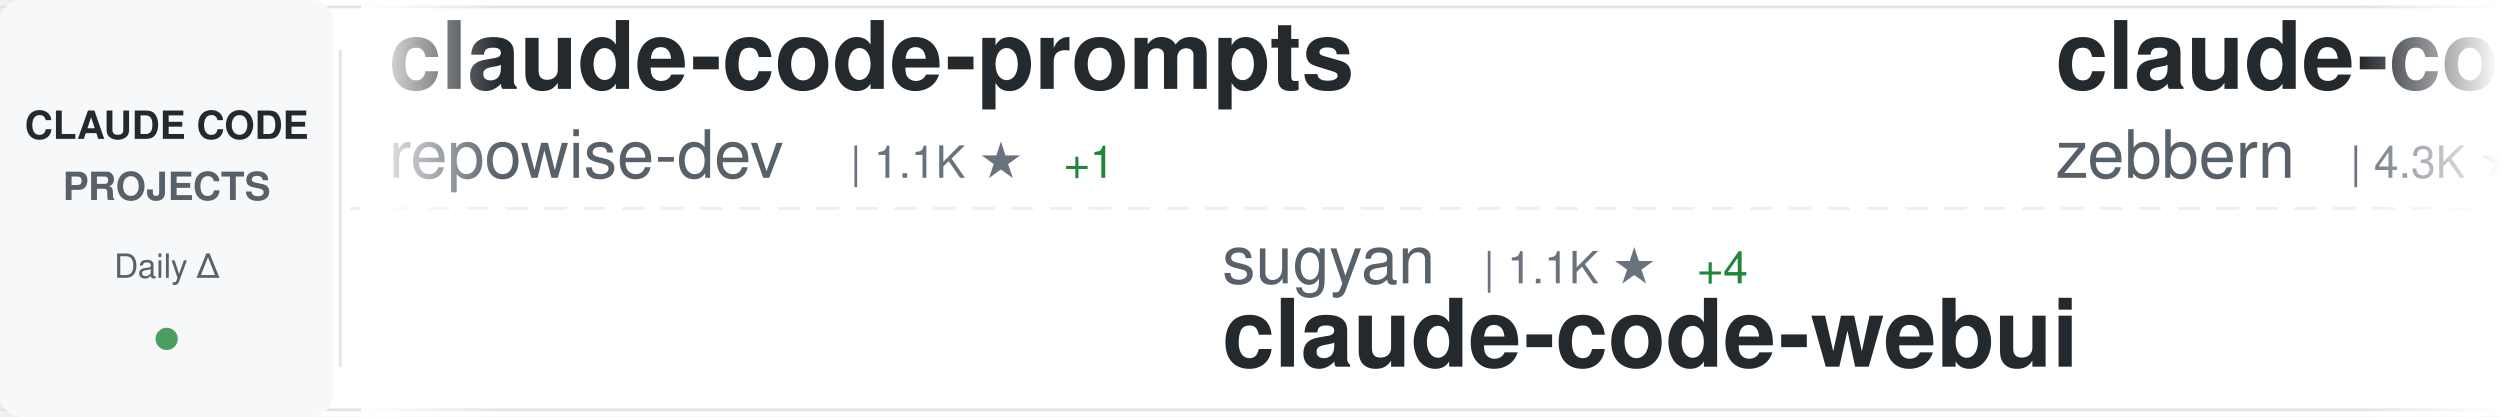
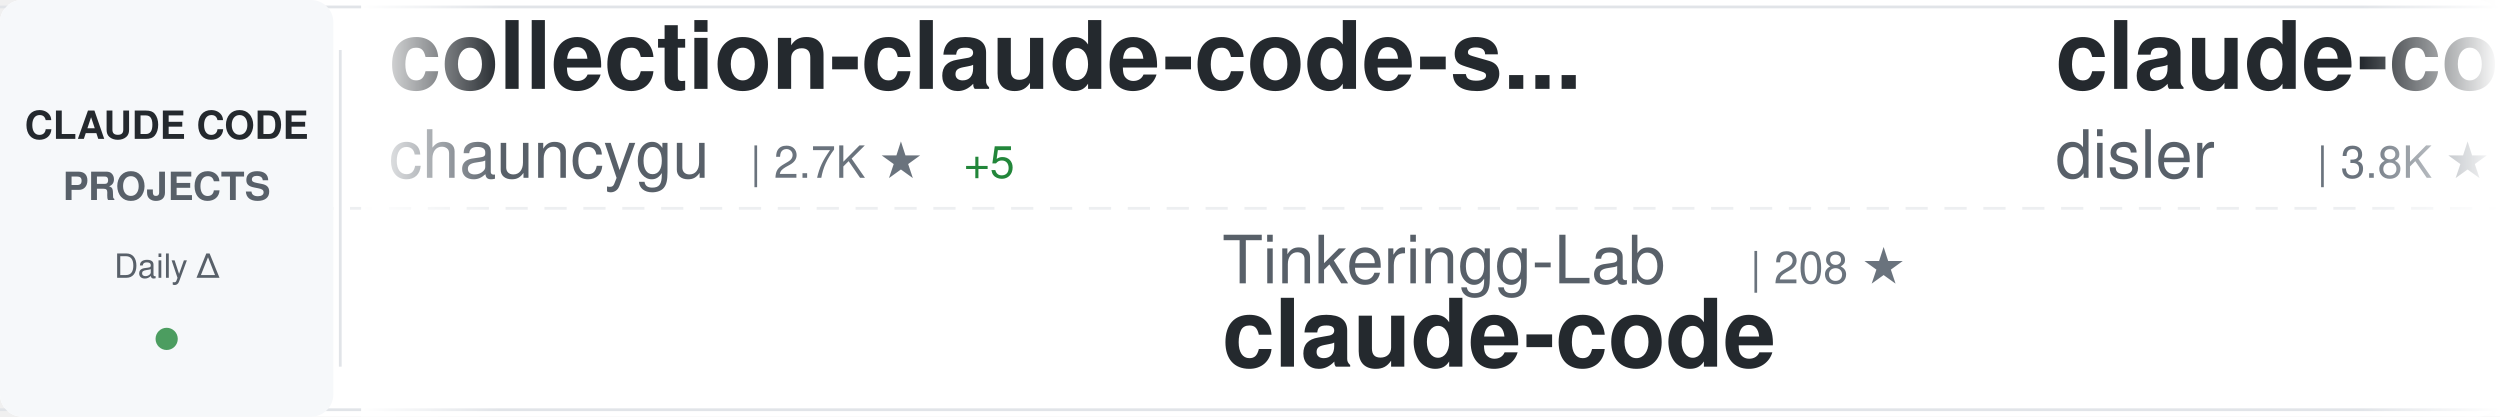
<svg xmlns="http://www.w3.org/2000/svg" width="900" height="150">
  <defs>
    <linearGradient id="awesomeLeftFade" x1="0%" y1="0%" x2="100%" y2="0%">
      <stop offset="0%" style="stop-color:#ffffff;stop-opacity:1" />
      <stop offset="100%" style="stop-color:#ffffff;stop-opacity:0" />
    </linearGradient>
    <linearGradient id="awesomeRightFade" x1="0%" y1="0%" x2="100%" y2="0%">
      <stop offset="0%" style="stop-color:#ffffff;stop-opacity:0" />
      <stop offset="100%" style="stop-color:#ffffff;stop-opacity:1" />
    </linearGradient>
  </defs>
  <rect width="900" height="150" fill="#ffffff" rx="8" />
  <rect x="0" y="2" width="900" height="1" fill="#e1e4e8" />
  <rect x="0" y="147" width="900" height="1" fill="#e1e4e8" />
  <line x1="0" y1="75" x2="900" y2="75" stroke="#e1e4e8" stroke-width="1" stroke-dasharray="8 6" opacity="0.6" />
  <rect x="0" y="0" width="120" height="150" fill="#f6f8fa" rx="8" />
  <text x="60" y="50" font-family="-apple-system, BlinkMacSystemFont, 'Segoe UI', Helvetica, Arial, sans-serif" font-size="14" font-weight="600" fill="#24292e" text-anchor="middle">CLAUDE CODE</text>
  <text x="60" y="72" font-family="-apple-system, BlinkMacSystemFont, 'Segoe UI', Helvetica, Arial, sans-serif" font-size="14" font-weight="600" fill="#586069" text-anchor="middle">PROJECTS</text>
  <text x="60" y="100" font-family="-apple-system, BlinkMacSystemFont, 'Segoe UI', Helvetica, Arial, sans-serif" font-size="12" font-weight="500" fill="#586069" text-anchor="middle">Daily Δ</text>
  <circle cx="60" cy="122" r="4" fill="#22863a" opacity="0.8" />
  <rect x="122" y="18" width="1" height="114" fill="#e1e4e8" />
  <clipPath id="awesomeTickerClip">
    <rect x="130" y="0" width="770" height="150" />
  </clipPath>
  <g clip-path="url(#awesomeTickerClip)">
    <g id="awesomeTickerItems">
      <animateTransform attributeName="transform" attributeType="XML" type="translate" from="0 0" to="-3000 0" dur="54s" repeatCount="indefinite" />
      <g transform="translate(0, 0)">
-         <text x="140" y="32" font-family="-apple-system, BlinkMacSystemFont, 'Segoe UI', Helvetica, Arial, sans-serif" font-size="34" font-weight="600" fill="#24292e">claude-code-prompts</text>
-         <text x="140" y="64" font-family="-apple-system, BlinkMacSystemFont, 'Segoe UI', Helvetica, Arial, sans-serif" font-size="24" font-weight="400" fill="#586069">repowise-dev</text>
-         <text x="306" y="64" font-family="-apple-system, BlinkMacSystemFont, 'Segoe UI', Helvetica, Arial, sans-serif" font-size="16" font-weight="500" fill="#6a737d">| 1.1K ★</text>
-         <text x="383" y="64" font-family="-apple-system, BlinkMacSystemFont, 'Segoe UI', Helvetica, Arial, sans-serif" font-size="16" font-weight="500" fill="#22863a"> +1</text>
-       </g>
-       <g transform="translate(300, 0)">
-         <text x="140" y="102" font-family="-apple-system, BlinkMacSystemFont, 'Segoe UI', Helvetica, Arial, sans-serif" font-size="24" font-weight="400" fill="#586069">sugyan</text>
-         <text x="234" y="102" font-family="-apple-system, BlinkMacSystemFont, 'Segoe UI', Helvetica, Arial, sans-serif" font-size="16" font-weight="500" fill="#6a737d">| 1.1K ★</text>
-         <text x="311" y="102" font-family="-apple-system, BlinkMacSystemFont, 'Segoe UI', Helvetica, Arial, sans-serif" font-size="16" font-weight="500" fill="#22863a"> +4</text>
-         <text x="140" y="132" font-family="-apple-system, BlinkMacSystemFont, 'Segoe UI', Helvetica, Arial, sans-serif" font-size="34" font-weight="600" fill="#24292e">claude-code-webui</text>
-       </g>
-       <g transform="translate(600, 0)">
-         <text x="140" y="32" font-family="-apple-system, BlinkMacSystemFont, 'Segoe UI', Helvetica, Arial, sans-serif" font-size="34" font-weight="600" fill="#24292e">claude-code-guide</text>
-         <text x="140" y="64" font-family="-apple-system, BlinkMacSystemFont, 'Segoe UI', Helvetica, Arial, sans-serif" font-size="24" font-weight="400" fill="#586069">zebbern</text>
-         <text x="246" y="64" font-family="-apple-system, BlinkMacSystemFont, 'Segoe UI', Helvetica, Arial, sans-serif" font-size="16" font-weight="500" fill="#6a737d">| 4.3K ★</text>
-         <text x="323" y="64" font-family="-apple-system, BlinkMacSystemFont, 'Segoe UI', Helvetica, Arial, sans-serif" font-size="16" font-weight="500" fill="#22863a"> +2</text>
-       </g>
-       <g transform="translate(900, 0)">
-         <text x="140" y="102" font-family="-apple-system, BlinkMacSystemFont, 'Segoe UI', Helvetica, Arial, sans-serif" font-size="24" font-weight="400" fill="#586069">davila7</text>
-         <text x="246" y="102" font-family="-apple-system, BlinkMacSystemFont, 'Segoe UI', Helvetica, Arial, sans-serif" font-size="16" font-weight="500" fill="#6a737d">| 28.3K ★</text>
-         <text x="332" y="102" font-family="-apple-system, BlinkMacSystemFont, 'Segoe UI', Helvetica, Arial, sans-serif" font-size="16" font-weight="500" fill="#22863a"> +24</text>
-         <text x="140" y="132" font-family="-apple-system, BlinkMacSystemFont, 'Segoe UI', Helvetica, Arial, sans-serif" font-size="34" font-weight="600" fill="#24292e">claude-code-templates</text>
-       </g>
-       <g transform="translate(1200, 0)">
-         <text x="140" y="32" font-family="-apple-system, BlinkMacSystemFont, 'Segoe UI', Helvetica, Arial, sans-serif" font-size="34" font-weight="600" fill="#24292e">claude-code</text>
-         <text x="140" y="64" font-family="-apple-system, BlinkMacSystemFont, 'Segoe UI', Helvetica, Arial, sans-serif" font-size="24" font-weight="400" fill="#586069">xorespesp</text>
-         <text x="270" y="64" font-family="-apple-system, BlinkMacSystemFont, 'Segoe UI', Helvetica, Arial, sans-serif" font-size="16" font-weight="500" fill="#6a737d">| 229 ★</text>
-         <text x="338" y="64" font-family="-apple-system, BlinkMacSystemFont, 'Segoe UI', Helvetica, Arial, sans-serif" font-size="16" font-weight="500" fill="#22863a"> +1</text>
-       </g>
-       <g transform="translate(1500, 0)">
-         <text x="140" y="102" font-family="-apple-system, BlinkMacSystemFont, 'Segoe UI', Helvetica, Arial, sans-serif" font-size="24" font-weight="400" fill="#586069">ykdojo</text>
-         <text x="234" y="102" font-family="-apple-system, BlinkMacSystemFont, 'Segoe UI', Helvetica, Arial, sans-serif" font-size="16" font-weight="500" fill="#6a737d">| 8.9K ★</text>
-         <text x="311" y="102" font-family="-apple-system, BlinkMacSystemFont, 'Segoe UI', Helvetica, Arial, sans-serif" font-size="16" font-weight="500" fill="#22863a"> +12</text>
-         <text x="140" y="132" font-family="-apple-system, BlinkMacSystemFont, 'Segoe UI', Helvetica, Arial, sans-serif" font-size="34" font-weight="600" fill="#24292e">claude-code-tips</text>
-       </g>
-       <g transform="translate(1800, 0)">
        <text x="140" y="32" font-family="-apple-system, BlinkMacSystemFont, 'Segoe UI', Helvetica, Arial, sans-serif" font-size="34" font-weight="600" fill="#24292e">collection-claude-code-s...</text>
        <text x="140" y="64" font-family="-apple-system, BlinkMacSystemFont, 'Segoe UI', Helvetica, Arial, sans-serif" font-size="24" font-weight="400" fill="#586069">chauncygu</text>
        <text x="270" y="64" font-family="-apple-system, BlinkMacSystemFont, 'Segoe UI', Helvetica, Arial, sans-serif" font-size="16" font-weight="500" fill="#6a737d">| 2.7K ★</text>
-         <text x="347" y="64" font-family="-apple-system, BlinkMacSystemFont, 'Segoe UI', Helvetica, Arial, sans-serif" font-size="16" font-weight="500" fill="#22863a"> +4</text>
+         <text x="347" y="64" font-family="-apple-system, BlinkMacSystemFont, 'Segoe UI', Helvetica, Arial, sans-serif" font-size="16" font-weight="500" fill="#22863a"> +5</text>
+       </g>
+       <g transform="translate(300, 0)">
+         <text x="140" y="102" font-family="-apple-system, BlinkMacSystemFont, 'Segoe UI', Helvetica, Arial, sans-serif" font-size="24" font-weight="400" fill="#586069">Tinkeringg-Lab</text>
+         <text x="330" y="102" font-family="-apple-system, BlinkMacSystemFont, 'Segoe UI', Helvetica, Arial, sans-serif" font-size="16" font-weight="500" fill="#6a737d">| 208 ★</text>
+         <text x="140" y="132" font-family="-apple-system, BlinkMacSystemFont, 'Segoe UI', Helvetica, Arial, sans-serif" font-size="34" font-weight="600" fill="#24292e">claude-code</text>
+       </g>
+       <g transform="translate(600, 0)">
+         <text x="140" y="32" font-family="-apple-system, BlinkMacSystemFont, 'Segoe UI', Helvetica, Arial, sans-serif" font-size="34" font-weight="600" fill="#24292e">claude-code-hooks-master...</text>
+         <text x="140" y="64" font-family="-apple-system, BlinkMacSystemFont, 'Segoe UI', Helvetica, Arial, sans-serif" font-size="24" font-weight="400" fill="#586069">disler</text>
+         <text x="234" y="64" font-family="-apple-system, BlinkMacSystemFont, 'Segoe UI', Helvetica, Arial, sans-serif" font-size="16" font-weight="500" fill="#6a737d">| 3.8K ★</text>
+         <text x="311" y="64" font-family="-apple-system, BlinkMacSystemFont, 'Segoe UI', Helvetica, Arial, sans-serif" font-size="16" font-weight="500" fill="#22863a"> +2</text>
+       </g>
+       <g transform="translate(900, 0)">
+         <text x="140" y="102" font-family="-apple-system, BlinkMacSystemFont, 'Segoe UI', Helvetica, Arial, sans-serif" font-size="24" font-weight="400" fill="#586069">ChrisWiles</text>
+         <text x="282" y="102" font-family="-apple-system, BlinkMacSystemFont, 'Segoe UI', Helvetica, Arial, sans-serif" font-size="16" font-weight="500" fill="#6a737d">| 6.0K ★</text>
+         <text x="359" y="102" font-family="-apple-system, BlinkMacSystemFont, 'Segoe UI', Helvetica, Arial, sans-serif" font-size="16" font-weight="500" fill="#22863a"> +3</text>
+         <text x="140" y="132" font-family="-apple-system, BlinkMacSystemFont, 'Segoe UI', Helvetica, Arial, sans-serif" font-size="34" font-weight="600" fill="#24292e">claude-code-showcase</text>
+       </g>
+       <g transform="translate(1200, 0)">
+         <text x="140" y="32" font-family="-apple-system, BlinkMacSystemFont, 'Segoe UI', Helvetica, Arial, sans-serif" font-size="34" font-weight="600" fill="#24292e">pi-vs-claude-code</text>
+         <text x="140" y="64" font-family="-apple-system, BlinkMacSystemFont, 'Segoe UI', Helvetica, Arial, sans-serif" font-size="24" font-weight="400" fill="#586069">disler</text>
+         <text x="234" y="64" font-family="-apple-system, BlinkMacSystemFont, 'Segoe UI', Helvetica, Arial, sans-serif" font-size="16" font-weight="500" fill="#6a737d">| 1.4K ★</text>
+         <text x="311" y="64" font-family="-apple-system, BlinkMacSystemFont, 'Segoe UI', Helvetica, Arial, sans-serif" font-size="16" font-weight="500" fill="#22863a"> +3</text>
+       </g>
+       <g transform="translate(1500, 0)">
+         <text x="140" y="102" font-family="-apple-system, BlinkMacSystemFont, 'Segoe UI', Helvetica, Arial, sans-serif" font-size="24" font-weight="400" fill="#586069">rohitg00</text>
+         <text x="258" y="102" font-family="-apple-system, BlinkMacSystemFont, 'Segoe UI', Helvetica, Arial, sans-serif" font-size="16" font-weight="500" fill="#6a737d">| 2.2K ★</text>
+         <text x="335" y="102" font-family="-apple-system, BlinkMacSystemFont, 'Segoe UI', Helvetica, Arial, sans-serif" font-size="16" font-weight="500" fill="#22863a"> +12</text>
+         <text x="140" y="132" font-family="-apple-system, BlinkMacSystemFont, 'Segoe UI', Helvetica, Arial, sans-serif" font-size="34" font-weight="600" fill="#24292e">awesome-claude-code-tool...</text>
+       </g>
+       <g transform="translate(1800, 0)">
+         <text x="140" y="32" font-family="-apple-system, BlinkMacSystemFont, 'Segoe UI', Helvetica, Arial, sans-serif" font-size="34" font-weight="600" fill="#24292e">claude-code-proxy</text>
+         <text x="140" y="64" font-family="-apple-system, BlinkMacSystemFont, 'Segoe UI', Helvetica, Arial, sans-serif" font-size="24" font-weight="400" fill="#586069">1rgs</text>
+         <text x="210" y="64" font-family="-apple-system, BlinkMacSystemFont, 'Segoe UI', Helvetica, Arial, sans-serif" font-size="16" font-weight="500" fill="#6a737d">| 3.7K ★</text>
+         <text x="287" y="64" font-family="-apple-system, BlinkMacSystemFont, 'Segoe UI', Helvetica, Arial, sans-serif" font-size="16" font-weight="500" fill="#22863a"> +3</text>
      </g>
      <g transform="translate(2100, 0)">
-         <text x="140" y="102" font-family="-apple-system, BlinkMacSystemFont, 'Segoe UI', Helvetica, Arial, sans-serif" font-size="24" font-weight="400" fill="#586069">pedrohcgs</text>
-         <text x="270" y="102" font-family="-apple-system, BlinkMacSystemFont, 'Segoe UI', Helvetica, Arial, sans-serif" font-size="16" font-weight="500" fill="#6a737d">| 1.3K ★</text>
-         <text x="347" y="102" font-family="-apple-system, BlinkMacSystemFont, 'Segoe UI', Helvetica, Arial, sans-serif" font-size="16" font-weight="500" fill="#22863a"> +4</text>
-         <text x="140" y="132" font-family="-apple-system, BlinkMacSystemFont, 'Segoe UI', Helvetica, Arial, sans-serif" font-size="34" font-weight="600" fill="#24292e">claude-code-my-workflow</text>
+         <text x="140" y="102" font-family="-apple-system, BlinkMacSystemFont, 'Segoe UI', Helvetica, Arial, sans-serif" font-size="24" font-weight="400" fill="#586069">777genius</text>
+         <text x="270" y="102" font-family="-apple-system, BlinkMacSystemFont, 'Segoe UI', Helvetica, Arial, sans-serif" font-size="16" font-weight="500" fill="#6a737d">| 915 ★</text>
+         <text x="140" y="132" font-family="-apple-system, BlinkMacSystemFont, 'Segoe UI', Helvetica, Arial, sans-serif" font-size="34" font-weight="600" fill="#24292e">claude-code-source-code</text>
      </g>
      <g transform="translate(2400, 0)">
-         <text x="140" y="32" font-family="-apple-system, BlinkMacSystemFont, 'Segoe UI', Helvetica, Arial, sans-serif" font-size="34" font-weight="600" fill="#24292e">my-claude-code-setup</text>
-         <text x="140" y="64" font-family="-apple-system, BlinkMacSystemFont, 'Segoe UI', Helvetica, Arial, sans-serif" font-size="24" font-weight="400" fill="#586069">centminmod</text>
-         <text x="282" y="64" font-family="-apple-system, BlinkMacSystemFont, 'Segoe UI', Helvetica, Arial, sans-serif" font-size="16" font-weight="500" fill="#6a737d">| 2.4K ★</text>
-         <text x="359" y="64" font-family="-apple-system, BlinkMacSystemFont, 'Segoe UI', Helvetica, Arial, sans-serif" font-size="16" font-weight="500" fill="#22863a"> +3</text>
+         <text x="140" y="32" font-family="-apple-system, BlinkMacSystemFont, 'Segoe UI', Helvetica, Arial, sans-serif" font-size="34" font-weight="600" fill="#24292e">Claude-code</text>
+         <text x="140" y="64" font-family="-apple-system, BlinkMacSystemFont, 'Segoe UI', Helvetica, Arial, sans-serif" font-size="24" font-weight="400" fill="#586069">zstmfhy</text>
+         <text x="246" y="64" font-family="-apple-system, BlinkMacSystemFont, 'Segoe UI', Helvetica, Arial, sans-serif" font-size="16" font-weight="500" fill="#6a737d">| 190 ★</text>
      </g>
      <g transform="translate(2700, 0)">
-         <text x="140" y="102" font-family="-apple-system, BlinkMacSystemFont, 'Segoe UI', Helvetica, Arial, sans-serif" font-size="24" font-weight="400" fill="#586069">Windy3f3f3f3f</text>
-         <text x="318" y="102" font-family="-apple-system, BlinkMacSystemFont, 'Segoe UI', Helvetica, Arial, sans-serif" font-size="16" font-weight="500" fill="#6a737d">| 2.7K ★</text>
-         <text x="395" y="102" font-family="-apple-system, BlinkMacSystemFont, 'Segoe UI', Helvetica, Arial, sans-serif" font-size="16" font-weight="500" fill="#22863a"> +12</text>
-         <text x="140" y="132" font-family="-apple-system, BlinkMacSystemFont, 'Segoe UI', Helvetica, Arial, sans-serif" font-size="34" font-weight="600" fill="#24292e">how-claude-code-works</text>
+         <text x="140" y="102" font-family="-apple-system, BlinkMacSystemFont, 'Segoe UI', Helvetica, Arial, sans-serif" font-size="24" font-weight="400" fill="#586069">lowcortisolprogrammer</text>
+         <text x="414" y="102" font-family="-apple-system, BlinkMacSystemFont, 'Segoe UI', Helvetica, Arial, sans-serif" font-size="16" font-weight="500" fill="#6a737d">| 171 ★</text>
+         <text x="140" y="132" font-family="-apple-system, BlinkMacSystemFont, 'Segoe UI', Helvetica, Arial, sans-serif" font-size="34" font-weight="600" fill="#24292e">claude-code</text>
      </g>
      <g transform="translate(3000, 0)">
-         <text x="140" y="32" font-family="-apple-system, BlinkMacSystemFont, 'Segoe UI', Helvetica, Arial, sans-serif" font-size="34" font-weight="600" fill="#24292e">claude-code-prompts</text>
-         <text x="140" y="64" font-family="-apple-system, BlinkMacSystemFont, 'Segoe UI', Helvetica, Arial, sans-serif" font-size="24" font-weight="400" fill="#586069">repowise-dev</text>
-         <text x="306" y="64" font-family="-apple-system, BlinkMacSystemFont, 'Segoe UI', Helvetica, Arial, sans-serif" font-size="16" font-weight="500" fill="#6a737d">| 1.1K ★</text>
-         <text x="383" y="64" font-family="-apple-system, BlinkMacSystemFont, 'Segoe UI', Helvetica, Arial, sans-serif" font-size="16" font-weight="500" fill="#22863a"> +1</text>
+         <text x="140" y="32" font-family="-apple-system, BlinkMacSystemFont, 'Segoe UI', Helvetica, Arial, sans-serif" font-size="34" font-weight="600" fill="#24292e">collection-claude-code-s...</text>
+         <text x="140" y="64" font-family="-apple-system, BlinkMacSystemFont, 'Segoe UI', Helvetica, Arial, sans-serif" font-size="24" font-weight="400" fill="#586069">chauncygu</text>
+         <text x="270" y="64" font-family="-apple-system, BlinkMacSystemFont, 'Segoe UI', Helvetica, Arial, sans-serif" font-size="16" font-weight="500" fill="#6a737d">| 2.7K ★</text>
+         <text x="347" y="64" font-family="-apple-system, BlinkMacSystemFont, 'Segoe UI', Helvetica, Arial, sans-serif" font-size="16" font-weight="500" fill="#22863a"> +5</text>
      </g>
      <g transform="translate(3300, 0)">
-         <text x="140" y="102" font-family="-apple-system, BlinkMacSystemFont, 'Segoe UI', Helvetica, Arial, sans-serif" font-size="24" font-weight="400" fill="#586069">sugyan</text>
-         <text x="234" y="102" font-family="-apple-system, BlinkMacSystemFont, 'Segoe UI', Helvetica, Arial, sans-serif" font-size="16" font-weight="500" fill="#6a737d">| 1.1K ★</text>
-         <text x="311" y="102" font-family="-apple-system, BlinkMacSystemFont, 'Segoe UI', Helvetica, Arial, sans-serif" font-size="16" font-weight="500" fill="#22863a"> +4</text>
-         <text x="140" y="132" font-family="-apple-system, BlinkMacSystemFont, 'Segoe UI', Helvetica, Arial, sans-serif" font-size="34" font-weight="600" fill="#24292e">claude-code-webui</text>
+         <text x="140" y="102" font-family="-apple-system, BlinkMacSystemFont, 'Segoe UI', Helvetica, Arial, sans-serif" font-size="24" font-weight="400" fill="#586069">Tinkeringg-Lab</text>
+         <text x="330" y="102" font-family="-apple-system, BlinkMacSystemFont, 'Segoe UI', Helvetica, Arial, sans-serif" font-size="16" font-weight="500" fill="#6a737d">| 208 ★</text>
+         <text x="140" y="132" font-family="-apple-system, BlinkMacSystemFont, 'Segoe UI', Helvetica, Arial, sans-serif" font-size="34" font-weight="600" fill="#24292e">claude-code</text>
      </g>
      <g transform="translate(3600, 0)">
-         <text x="140" y="32" font-family="-apple-system, BlinkMacSystemFont, 'Segoe UI', Helvetica, Arial, sans-serif" font-size="34" font-weight="600" fill="#24292e">claude-code-guide</text>
-         <text x="140" y="64" font-family="-apple-system, BlinkMacSystemFont, 'Segoe UI', Helvetica, Arial, sans-serif" font-size="24" font-weight="400" fill="#586069">zebbern</text>
-         <text x="246" y="64" font-family="-apple-system, BlinkMacSystemFont, 'Segoe UI', Helvetica, Arial, sans-serif" font-size="16" font-weight="500" fill="#6a737d">| 4.3K ★</text>
-         <text x="323" y="64" font-family="-apple-system, BlinkMacSystemFont, 'Segoe UI', Helvetica, Arial, sans-serif" font-size="16" font-weight="500" fill="#22863a"> +2</text>
+         <text x="140" y="32" font-family="-apple-system, BlinkMacSystemFont, 'Segoe UI', Helvetica, Arial, sans-serif" font-size="34" font-weight="600" fill="#24292e">claude-code-hooks-master...</text>
+         <text x="140" y="64" font-family="-apple-system, BlinkMacSystemFont, 'Segoe UI', Helvetica, Arial, sans-serif" font-size="24" font-weight="400" fill="#586069">disler</text>
+         <text x="234" y="64" font-family="-apple-system, BlinkMacSystemFont, 'Segoe UI', Helvetica, Arial, sans-serif" font-size="16" font-weight="500" fill="#6a737d">| 3.8K ★</text>
+         <text x="311" y="64" font-family="-apple-system, BlinkMacSystemFont, 'Segoe UI', Helvetica, Arial, sans-serif" font-size="16" font-weight="500" fill="#22863a"> +2</text>
      </g>
      <g transform="translate(3900, 0)">
-         <text x="140" y="102" font-family="-apple-system, BlinkMacSystemFont, 'Segoe UI', Helvetica, Arial, sans-serif" font-size="24" font-weight="400" fill="#586069">davila7</text>
-         <text x="246" y="102" font-family="-apple-system, BlinkMacSystemFont, 'Segoe UI', Helvetica, Arial, sans-serif" font-size="16" font-weight="500" fill="#6a737d">| 28.3K ★</text>
-         <text x="332" y="102" font-family="-apple-system, BlinkMacSystemFont, 'Segoe UI', Helvetica, Arial, sans-serif" font-size="16" font-weight="500" fill="#22863a"> +24</text>
-         <text x="140" y="132" font-family="-apple-system, BlinkMacSystemFont, 'Segoe UI', Helvetica, Arial, sans-serif" font-size="34" font-weight="600" fill="#24292e">claude-code-templates</text>
+         <text x="140" y="102" font-family="-apple-system, BlinkMacSystemFont, 'Segoe UI', Helvetica, Arial, sans-serif" font-size="24" font-weight="400" fill="#586069">ChrisWiles</text>
+         <text x="282" y="102" font-family="-apple-system, BlinkMacSystemFont, 'Segoe UI', Helvetica, Arial, sans-serif" font-size="16" font-weight="500" fill="#6a737d">| 6.0K ★</text>
+         <text x="359" y="102" font-family="-apple-system, BlinkMacSystemFont, 'Segoe UI', Helvetica, Arial, sans-serif" font-size="16" font-weight="500" fill="#22863a"> +3</text>
+         <text x="140" y="132" font-family="-apple-system, BlinkMacSystemFont, 'Segoe UI', Helvetica, Arial, sans-serif" font-size="34" font-weight="600" fill="#24292e">claude-code-showcase</text>
      </g>
    </g>
  </g>
  <rect x="130" y="0" width="50" height="150" fill="url(#awesomeLeftFade)" />
  <rect x="850" y="0" width="50" height="150" fill="url(#awesomeRightFade)" />
</svg>
